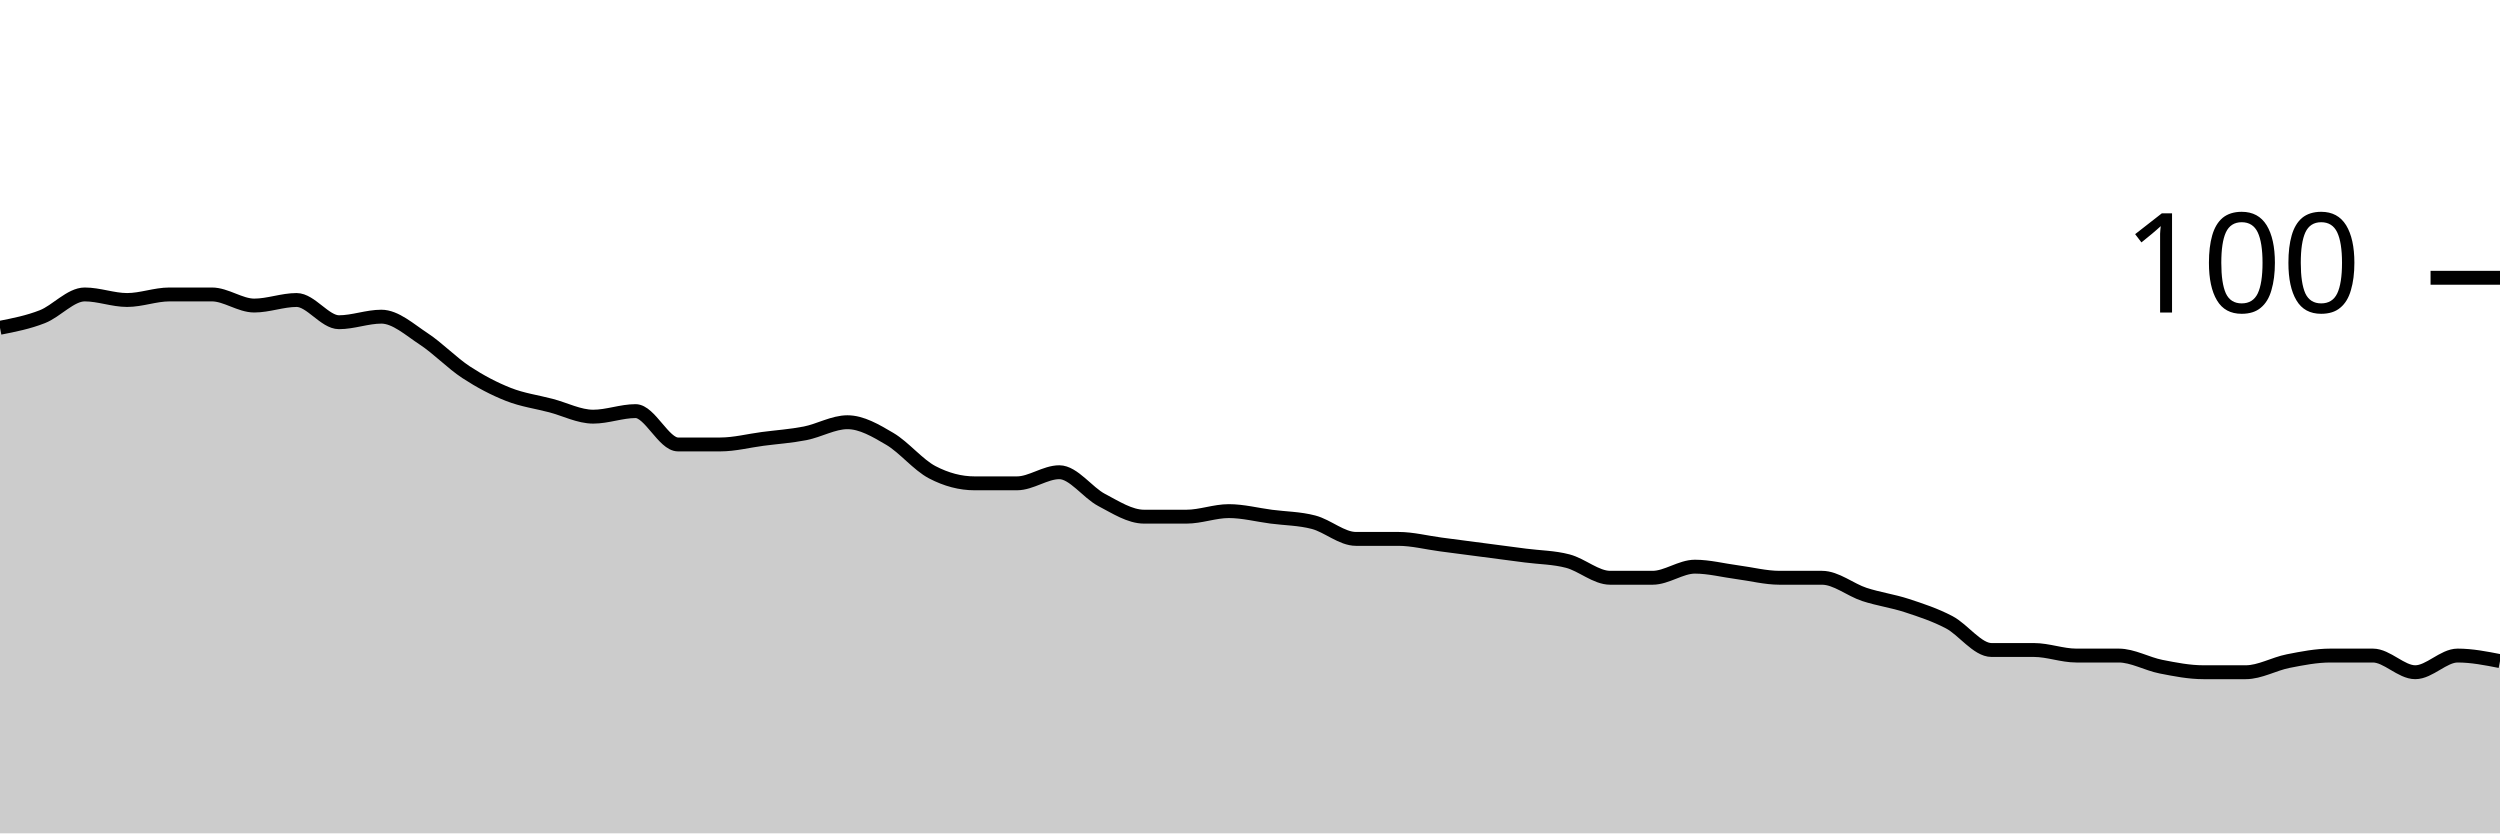
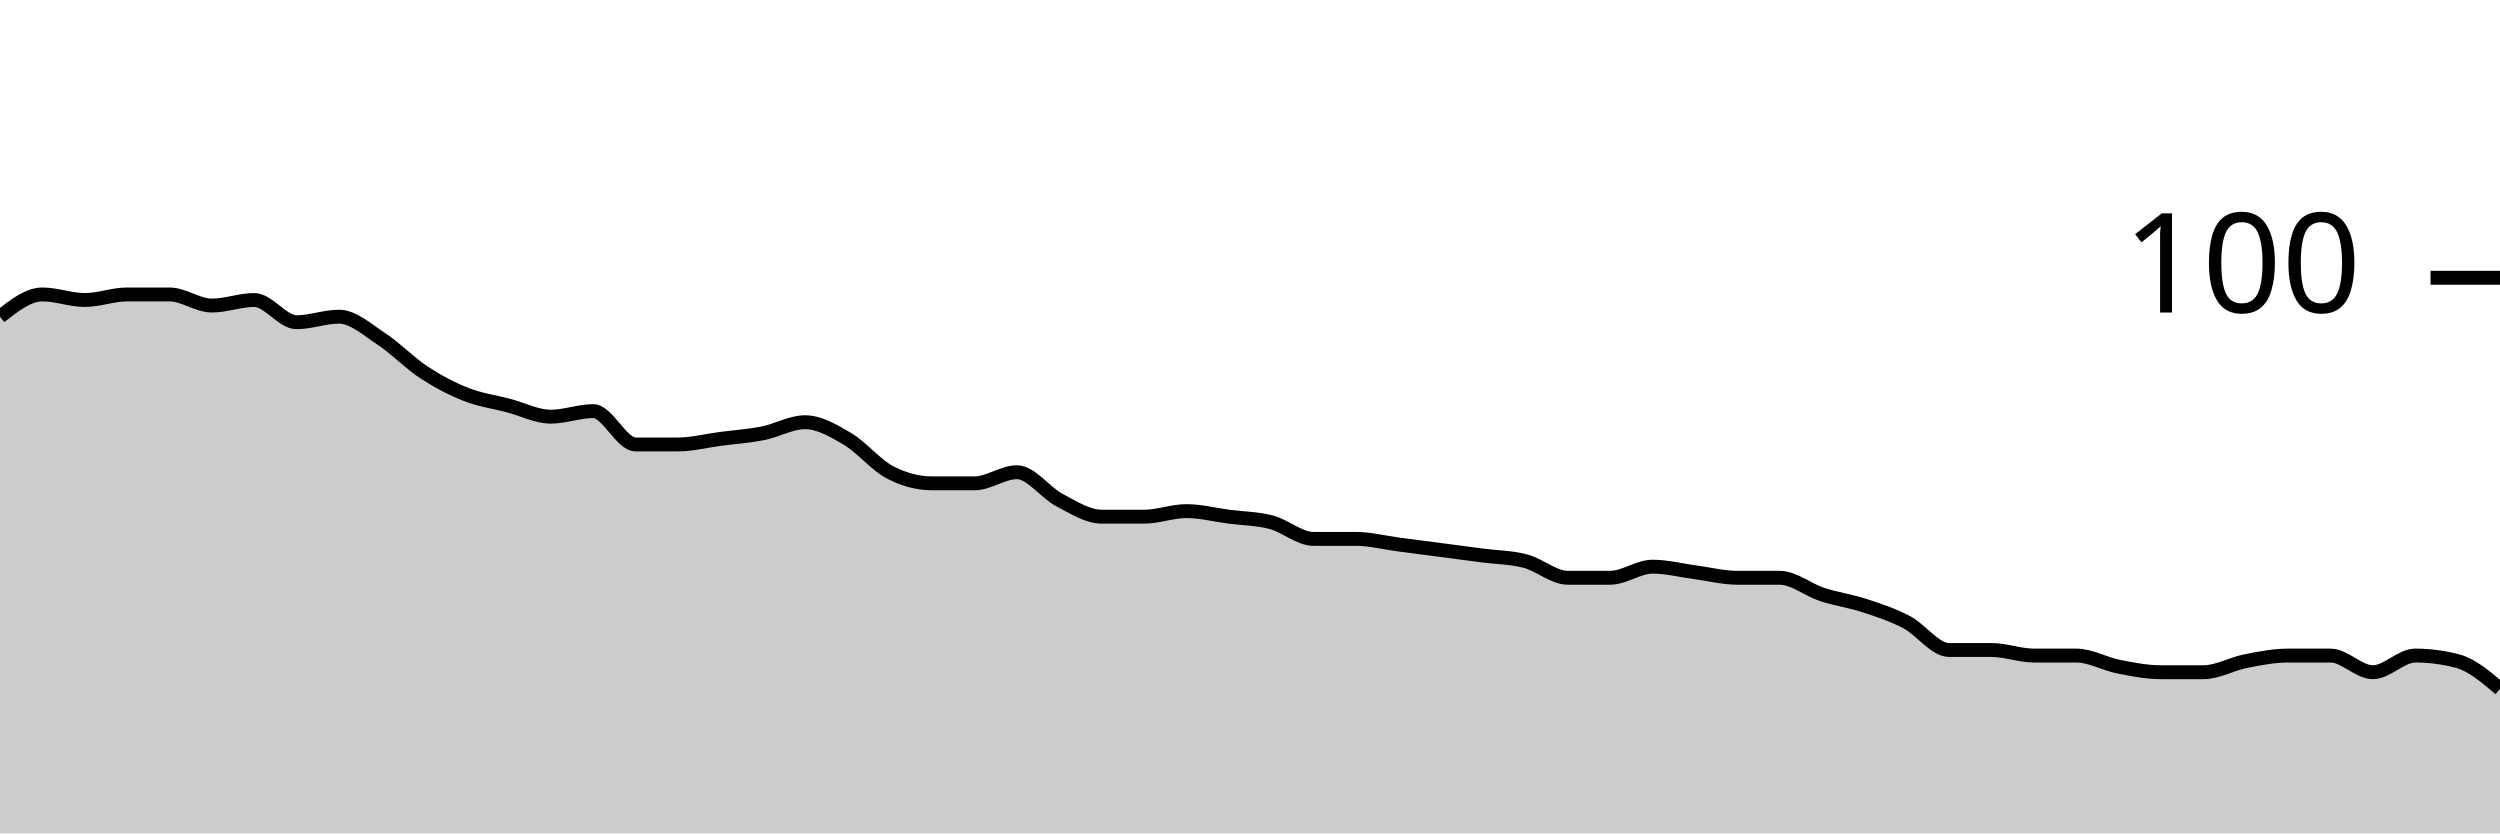
<svg xmlns="http://www.w3.org/2000/svg" viewBox="0 0 180 60">
  <g transform="translate(0,20)">
-     <path class="area" fill="rgba(0, 0, 0, 0.2)" d="M0,3.6C1.017,3.4,2.034,3.2,3.051,2.8C4.068,2.4,5.085,1.2,6.102,1.2C7.119,1.2,8.136,1.6,9.153,1.6C10.169,1.6,11.186,1.2,12.203,1.2C13.22,1.2,14.237,1.2,15.254,1.2C16.271,1.2,17.288,2,18.305,2C19.322,2,20.339,1.6,21.356,1.6C22.373,1.6,23.39,3.2,24.407,3.2C25.424,3.2,26.441,2.8,27.458,2.8C28.475,2.8,29.492,3.733,30.508,4.4C31.525,5.067,32.542,6.133,33.559,6.8C34.576,7.467,35.593,8,36.61,8.4C37.627,8.8,38.644,8.933,39.661,9.2C40.678,9.467,41.695,10,42.712,10C43.729,10,44.746,9.6,45.763,9.6C46.78,9.6,47.797,12,48.814,12C49.831,12,50.847,12,51.864,12C52.881,12,53.898,11.733,54.915,11.6C55.932,11.467,56.949,11.4,57.966,11.2C58.983,11,60,10.4,61.017,10.4C62.034,10.4,63.051,11,64.068,11.6C65.085,12.2,66.102,13.467,67.119,14C68.136,14.533,69.153,14.8,70.169,14.8C71.186,14.8,72.203,14.8,73.22,14.8C74.237,14.8,75.254,14,76.271,14C77.288,14,78.305,15.467,79.322,16C80.339,16.533,81.356,17.2,82.373,17.2C83.39,17.2,84.407,17.2,85.424,17.2C86.441,17.2,87.458,16.8,88.475,16.8C89.492,16.8,90.508,17.067,91.525,17.2C92.542,17.333,93.559,17.333,94.576,17.6C95.593,17.867,96.61,18.8,97.627,18.8C98.644,18.8,99.661,18.8,100.678,18.8C101.695,18.8,102.712,19.067,103.729,19.2C104.746,19.333,105.763,19.467,106.78,19.6C107.797,19.733,108.814,19.867,109.831,20C110.847,20.133,111.864,20.133,112.881,20.4C113.898,20.667,114.915,21.6,115.932,21.6C116.949,21.6,117.966,21.6,118.983,21.6C120,21.6,121.017,20.8,122.034,20.8C123.051,20.8,124.068,21.067,125.085,21.2C126.102,21.333,127.119,21.6,128.136,21.6C129.153,21.6,130.169,21.6,131.186,21.6C132.203,21.6,133.22,22.467,134.237,22.8C135.254,23.133,136.271,23.267,137.288,23.6C138.305,23.933,139.322,24.267,140.339,24.8C141.356,25.333,142.373,26.8,143.39,26.8C144.407,26.8,145.424,26.8,146.441,26.8C147.458,26.8,148.475,27.2,149.492,27.2C150.508,27.2,151.525,27.2,152.542,27.2C153.559,27.2,154.576,27.8,155.593,28C156.61,28.2,157.627,28.4,158.644,28.4C159.661,28.4,160.678,28.4,161.695,28.4C162.712,28.4,163.729,27.8,164.746,27.6C165.763,27.4,166.78,27.2,167.797,27.2C168.814,27.2,169.831,27.2,170.847,27.2C171.864,27.2,172.881,28.4,173.898,28.4C174.915,28.4,175.932,27.2,176.949,27.2C177.966,27.2,178.983,27.4,180,27.6L180,40C178.983,40,177.966,40,176.949,40C175.932,40,174.915,40,173.898,40C172.881,40,171.864,40,170.847,40C169.831,40,168.814,40,167.797,40C166.78,40,165.763,40,164.746,40C163.729,40,162.712,40,161.695,40C160.678,40,159.661,40,158.644,40C157.627,40,156.61,40,155.593,40C154.576,40,153.559,40,152.542,40C151.525,40,150.508,40,149.492,40C148.475,40,147.458,40,146.441,40C145.424,40,144.407,40,143.39,40C142.373,40,141.356,40,140.339,40C139.322,40,138.305,40,137.288,40C136.271,40,135.254,40,134.237,40C133.22,40,132.203,40,131.186,40C130.169,40,129.153,40,128.136,40C127.119,40,126.102,40,125.085,40C124.068,40,123.051,40,122.034,40C121.017,40,120,40,118.983,40C117.966,40,116.949,40,115.932,40C114.915,40,113.898,40,112.881,40C111.864,40,110.847,40,109.831,40C108.814,40,107.797,40,106.78,40C105.763,40,104.746,40,103.729,40C102.712,40,101.695,40,100.678,40C99.661,40,98.644,40,97.627,40C96.61,40,95.593,40,94.576,40C93.559,40,92.542,40,91.525,40C90.508,40,89.492,40,88.475,40C87.458,40,86.441,40,85.424,40C84.407,40,83.39,40,82.373,40C81.356,40,80.339,40,79.322,40C78.305,40,77.288,40,76.271,40C75.254,40,74.237,40,73.22,40C72.203,40,71.186,40,70.169,40C69.153,40,68.136,40,67.119,40C66.102,40,65.085,40,64.068,40C63.051,40,62.034,40,61.017,40C60,40,58.983,40,57.966,40C56.949,40,55.932,40,54.915,40C53.898,40,52.881,40,51.864,40C50.847,40,49.831,40,48.814,40C47.797,40,46.78,40,45.763,40C44.746,40,43.729,40,42.712,40C41.695,40,40.678,40,39.661,40C38.644,40,37.627,40,36.61,40C35.593,40,34.576,40,33.559,40C32.542,40,31.525,40,30.508,40C29.492,40,28.475,40,27.458,40C26.441,40,25.424,40,24.407,40C23.39,40,22.373,40,21.356,40C20.339,40,19.322,40,18.305,40C17.288,40,16.271,40,15.254,40C14.237,40,13.22,40,12.203,40C11.186,40,10.169,40,9.153,40C8.136,40,7.119,40,6.102,40C5.085,40,4.068,40,3.051,40C2.034,40,1.017,40,0,40Z" />
-     <path class="line" stroke="black" fill="none" d="M0,3.6C1.017,3.4,2.034,3.2,3.051,2.8C4.068,2.4,5.085,1.2,6.102,1.2C7.119,1.2,8.136,1.6,9.153,1.6C10.169,1.6,11.186,1.2,12.203,1.2C13.22,1.2,14.237,1.2,15.254,1.2C16.271,1.2,17.288,2,18.305,2C19.322,2,20.339,1.6,21.356,1.6C22.373,1.6,23.39,3.2,24.407,3.2C25.424,3.2,26.441,2.8,27.458,2.8C28.475,2.8,29.492,3.733,30.508,4.4C31.525,5.067,32.542,6.133,33.559,6.8C34.576,7.467,35.593,8,36.61,8.4C37.627,8.8,38.644,8.933,39.661,9.2C40.678,9.467,41.695,10,42.712,10C43.729,10,44.746,9.6,45.763,9.6C46.78,9.6,47.797,12,48.814,12C49.831,12,50.847,12,51.864,12C52.881,12,53.898,11.733,54.915,11.6C55.932,11.467,56.949,11.4,57.966,11.2C58.983,11,60,10.4,61.017,10.4C62.034,10.4,63.051,11,64.068,11.6C65.085,12.2,66.102,13.467,67.119,14C68.136,14.533,69.153,14.8,70.169,14.8C71.186,14.8,72.203,14.8,73.22,14.8C74.237,14.8,75.254,14,76.271,14C77.288,14,78.305,15.467,79.322,16C80.339,16.533,81.356,17.2,82.373,17.2C83.39,17.2,84.407,17.2,85.424,17.2C86.441,17.2,87.458,16.8,88.475,16.8C89.492,16.8,90.508,17.067,91.525,17.2C92.542,17.333,93.559,17.333,94.576,17.6C95.593,17.867,96.61,18.8,97.627,18.8C98.644,18.8,99.661,18.8,100.678,18.8C101.695,18.8,102.712,19.067,103.729,19.2C104.746,19.333,105.763,19.467,106.78,19.6C107.797,19.733,108.814,19.867,109.831,20C110.847,20.133,111.864,20.133,112.881,20.4C113.898,20.667,114.915,21.6,115.932,21.6C116.949,21.6,117.966,21.6,118.983,21.6C120,21.6,121.017,20.8,122.034,20.8C123.051,20.8,124.068,21.067,125.085,21.2C126.102,21.333,127.119,21.6,128.136,21.6C129.153,21.6,130.169,21.6,131.186,21.6C132.203,21.6,133.22,22.467,134.237,22.8C135.254,23.133,136.271,23.267,137.288,23.6C138.305,23.933,139.322,24.267,140.339,24.8C141.356,25.333,142.373,26.8,143.39,26.8C144.407,26.8,145.424,26.8,146.441,26.8C147.458,26.8,148.475,27.2,149.492,27.2C150.508,27.2,151.525,27.2,152.542,27.2C153.559,27.2,154.576,27.8,155.593,28C156.61,28.2,157.627,28.4,158.644,28.4C159.661,28.4,160.678,28.4,161.695,28.4C162.712,28.4,163.729,27.8,164.746,27.6C165.763,27.4,166.78,27.2,167.797,27.2C168.814,27.2,169.831,27.2,170.847,27.2C171.864,27.2,172.881,28.4,173.898,28.4C174.915,28.4,175.932,27.2,176.949,27.2C177.966,27.2,178.983,27.4,180,27.6" />
+     <path class="area" fill="rgba(0, 0, 0, 0.2)" d="M0,2.8C1.017,2,2.034,1.2,3.051,1.2C4.068,1.2,5.085,1.6,6.102,1.6C7.119,1.6,8.136,1.2,9.153,1.2C10.169,1.2,11.186,1.2,12.203,1.2C13.22,1.2,14.237,2,15.254,2C16.271,2,17.288,1.6,18.305,1.6C19.322,1.6,20.339,3.2,21.356,3.2C22.373,3.2,23.39,2.8,24.407,2.8C25.424,2.8,26.441,3.733,27.458,4.4C28.475,5.067,29.492,6.133,30.508,6.8C31.525,7.467,32.542,8,33.559,8.4C34.576,8.8,35.593,8.933,36.61,9.2C37.627,9.467,38.644,10,39.661,10C40.678,10,41.695,9.6,42.712,9.6C43.729,9.6,44.746,12,45.763,12C46.78,12,47.797,12,48.814,12C49.831,12,50.847,11.733,51.864,11.6C52.881,11.467,53.898,11.4,54.915,11.2C55.932,11,56.949,10.4,57.966,10.4C58.983,10.4,60,11,61.017,11.6C62.034,12.2,63.051,13.467,64.068,14C65.085,14.533,66.102,14.8,67.119,14.8C68.136,14.8,69.153,14.8,70.169,14.8C71.186,14.8,72.203,14,73.22,14C74.237,14,75.254,15.467,76.271,16C77.288,16.533,78.305,17.2,79.322,17.2C80.339,17.2,81.356,17.2,82.373,17.2C83.39,17.2,84.407,16.8,85.424,16.8C86.441,16.8,87.458,17.067,88.475,17.2C89.492,17.333,90.508,17.333,91.525,17.6C92.542,17.867,93.559,18.8,94.576,18.8C95.593,18.8,96.61,18.8,97.627,18.8C98.644,18.8,99.661,19.067,100.678,19.2C101.695,19.333,102.712,19.467,103.729,19.6C104.746,19.733,105.763,19.867,106.78,20C107.797,20.133,108.814,20.133,109.831,20.4C110.847,20.667,111.864,21.6,112.881,21.6C113.898,21.6,114.915,21.6,115.932,21.6C116.949,21.6,117.966,20.8,118.983,20.8C120,20.8,121.017,21.067,122.034,21.2C123.051,21.333,124.068,21.6,125.085,21.6C126.102,21.6,127.119,21.6,128.136,21.6C129.153,21.6,130.169,22.467,131.186,22.8C132.203,23.133,133.22,23.267,134.237,23.6C135.254,23.933,136.271,24.267,137.288,24.8C138.305,25.333,139.322,26.8,140.339,26.8C141.356,26.8,142.373,26.8,143.39,26.8C144.407,26.8,145.424,27.2,146.441,27.2C147.458,27.2,148.475,27.2,149.492,27.2C150.508,27.2,151.525,27.8,152.542,28C153.559,28.2,154.576,28.4,155.593,28.4C156.61,28.4,157.627,28.4,158.644,28.4C159.661,28.4,160.678,27.8,161.695,27.6C162.712,27.4,163.729,27.2,164.746,27.2C165.763,27.2,166.78,27.2,167.797,27.2C168.814,27.2,169.831,28.4,170.847,28.4C171.864,28.4,172.881,27.2,173.898,27.2C174.915,27.2,175.932,27.333,176.949,27.6C177.966,27.867,178.983,28.733,180,29.6L180,40C178.983,40,177.966,40,176.949,40C175.932,40,174.915,40,173.898,40C172.881,40,171.864,40,170.847,40C169.831,40,168.814,40,167.797,40C166.78,40,165.763,40,164.746,40C163.729,40,162.712,40,161.695,40C160.678,40,159.661,40,158.644,40C157.627,40,156.61,40,155.593,40C154.576,40,153.559,40,152.542,40C151.525,40,150.508,40,149.492,40C148.475,40,147.458,40,146.441,40C145.424,40,144.407,40,143.39,40C142.373,40,141.356,40,140.339,40C139.322,40,138.305,40,137.288,40C136.271,40,135.254,40,134.237,40C133.22,40,132.203,40,131.186,40C130.169,40,129.153,40,128.136,40C127.119,40,126.102,40,125.085,40C124.068,40,123.051,40,122.034,40C121.017,40,120,40,118.983,40C117.966,40,116.949,40,115.932,40C114.915,40,113.898,40,112.881,40C111.864,40,110.847,40,109.831,40C108.814,40,107.797,40,106.78,40C105.763,40,104.746,40,103.729,40C102.712,40,101.695,40,100.678,40C99.661,40,98.644,40,97.627,40C96.61,40,95.593,40,94.576,40C93.559,40,92.542,40,91.525,40C90.508,40,89.492,40,88.475,40C87.458,40,86.441,40,85.424,40C84.407,40,83.39,40,82.373,40C81.356,40,80.339,40,79.322,40C78.305,40,77.288,40,76.271,40C75.254,40,74.237,40,73.22,40C72.203,40,71.186,40,70.169,40C69.153,40,68.136,40,67.119,40C66.102,40,65.085,40,64.068,40C63.051,40,62.034,40,61.017,40C60,40,58.983,40,57.966,40C56.949,40,55.932,40,54.915,40C53.898,40,52.881,40,51.864,40C50.847,40,49.831,40,48.814,40C47.797,40,46.78,40,45.763,40C44.746,40,43.729,40,42.712,40C41.695,40,40.678,40,39.661,40C38.644,40,37.627,40,36.61,40C35.593,40,34.576,40,33.559,40C32.542,40,31.525,40,30.508,40C29.492,40,28.475,40,27.458,40C26.441,40,25.424,40,24.407,40C23.39,40,22.373,40,21.356,40C20.339,40,19.322,40,18.305,40C17.288,40,16.271,40,15.254,40C14.237,40,13.22,40,12.203,40C11.186,40,10.169,40,9.153,40C8.136,40,7.119,40,6.102,40C5.085,40,4.068,40,3.051,40C2.034,40,1.017,40,0,40Z" />
+     <path class="line" stroke="black" fill="none" d="M0,2.8C1.017,2,2.034,1.2,3.051,1.2C4.068,1.2,5.085,1.6,6.102,1.6C7.119,1.6,8.136,1.2,9.153,1.2C10.169,1.2,11.186,1.2,12.203,1.2C13.22,1.2,14.237,2,15.254,2C16.271,2,17.288,1.6,18.305,1.6C19.322,1.6,20.339,3.2,21.356,3.2C22.373,3.2,23.39,2.8,24.407,2.8C25.424,2.8,26.441,3.733,27.458,4.4C28.475,5.067,29.492,6.133,30.508,6.8C31.525,7.467,32.542,8,33.559,8.4C34.576,8.8,35.593,8.933,36.61,9.2C37.627,9.467,38.644,10,39.661,10C40.678,10,41.695,9.6,42.712,9.6C43.729,9.6,44.746,12,45.763,12C46.78,12,47.797,12,48.814,12C49.831,12,50.847,11.733,51.864,11.6C52.881,11.467,53.898,11.4,54.915,11.2C55.932,11,56.949,10.4,57.966,10.4C58.983,10.4,60,11,61.017,11.6C62.034,12.2,63.051,13.467,64.068,14C65.085,14.533,66.102,14.8,67.119,14.8C68.136,14.8,69.153,14.8,70.169,14.8C71.186,14.8,72.203,14,73.22,14C74.237,14,75.254,15.467,76.271,16C77.288,16.533,78.305,17.2,79.322,17.2C80.339,17.2,81.356,17.2,82.373,17.2C83.39,17.2,84.407,16.8,85.424,16.8C86.441,16.8,87.458,17.067,88.475,17.2C89.492,17.333,90.508,17.333,91.525,17.6C92.542,17.867,93.559,18.8,94.576,18.8C95.593,18.8,96.61,18.8,97.627,18.8C98.644,18.8,99.661,19.067,100.678,19.2C101.695,19.333,102.712,19.467,103.729,19.6C104.746,19.733,105.763,19.867,106.78,20C107.797,20.133,108.814,20.133,109.831,20.4C110.847,20.667,111.864,21.6,112.881,21.6C113.898,21.6,114.915,21.6,115.932,21.6C116.949,21.6,117.966,20.8,118.983,20.8C120,20.8,121.017,21.067,122.034,21.2C123.051,21.333,124.068,21.6,125.085,21.6C126.102,21.6,127.119,21.6,128.136,21.6C129.153,21.6,130.169,22.467,131.186,22.8C132.203,23.133,133.22,23.267,134.237,23.6C135.254,23.933,136.271,24.267,137.288,24.8C138.305,25.333,139.322,26.8,140.339,26.8C141.356,26.8,142.373,26.8,143.39,26.8C144.407,26.8,145.424,27.2,146.441,27.2C147.458,27.2,148.475,27.2,149.492,27.2C150.508,27.2,151.525,27.8,152.542,28C153.559,28.2,154.576,28.4,155.593,28.4C156.61,28.4,157.627,28.4,158.644,28.4C159.661,28.4,160.678,27.8,161.695,27.6C162.712,27.4,163.729,27.2,164.746,27.2C165.763,27.2,166.78,27.2,167.797,27.2C168.814,27.2,169.831,28.4,170.847,28.4C171.864,28.4,172.881,27.2,173.898,27.2C174.915,27.2,175.932,27.333,176.949,27.6C177.966,27.867,178.983,28.733,180,29.6" />
    <path class="axis-ceiling" stroke-width="1" stroke="black" fill="none" d="M175,0L180,0" />
    <text class="axis-ceiling-label" font-family="sans-serif" text-anchor="end" font-size="10px" x="170" y="2.5">100</text>
  </g>
</svg>
